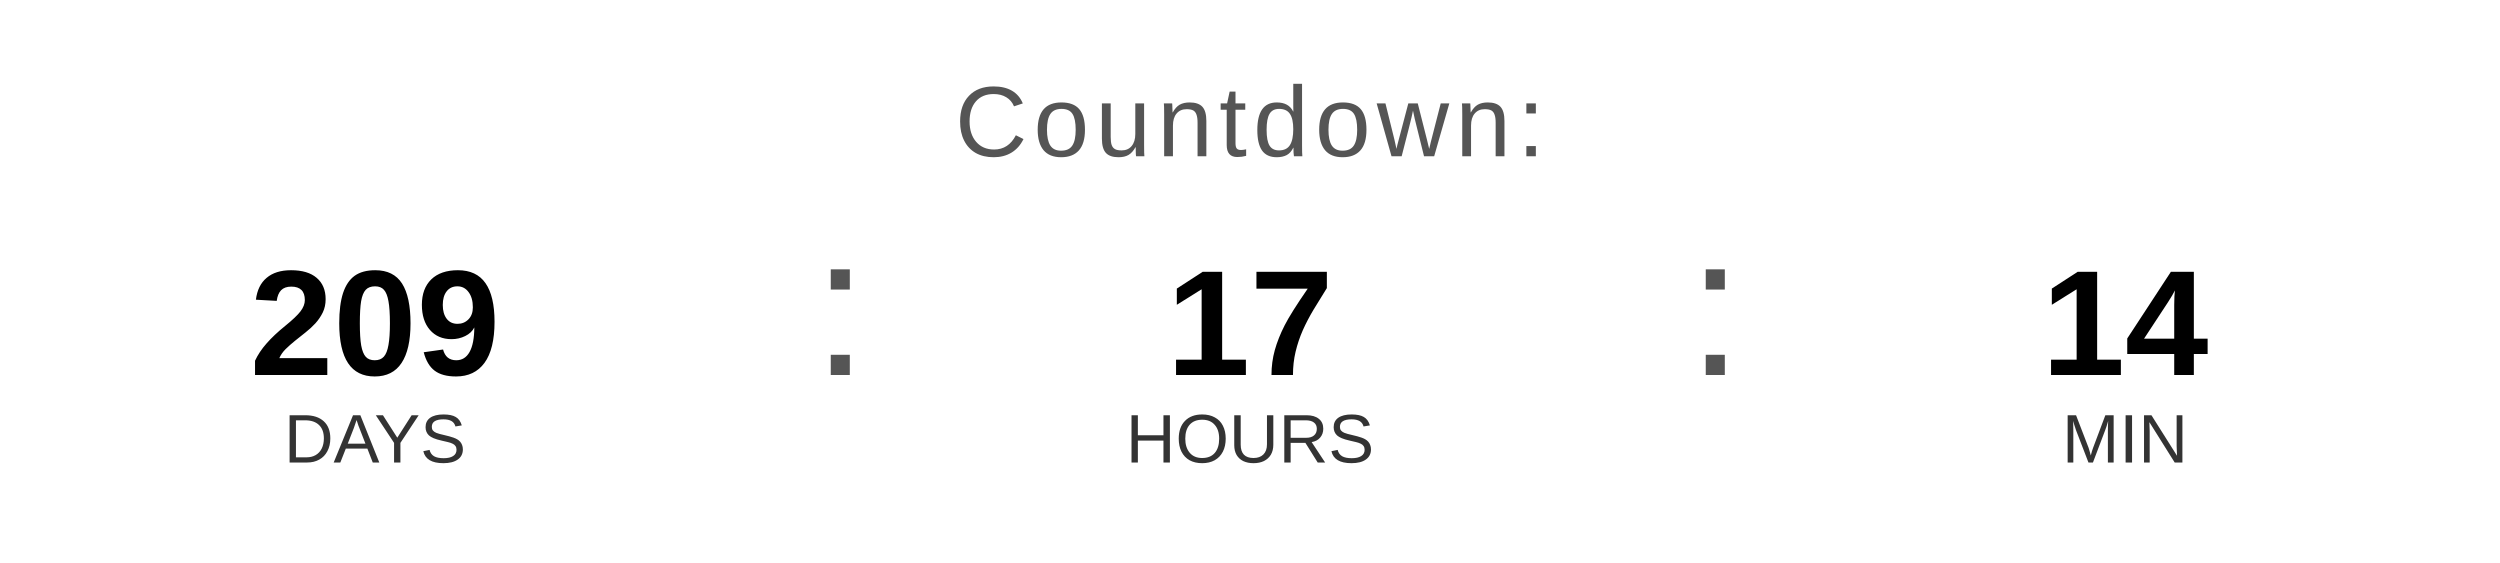
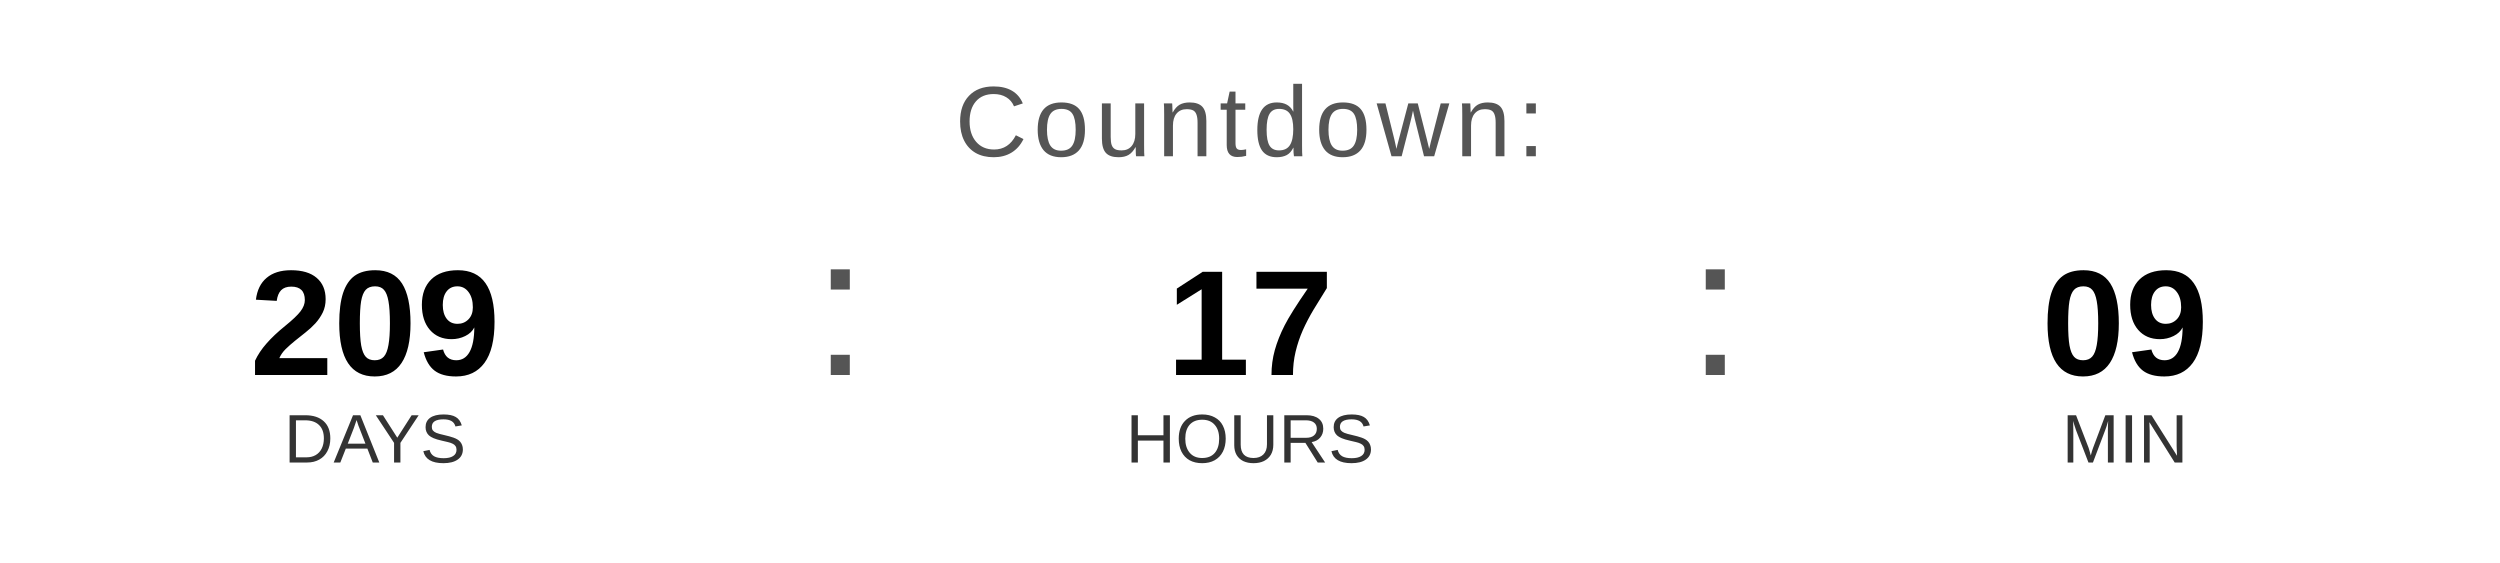
<svg xmlns="http://www.w3.org/2000/svg" width="400" height="90" viewBox="0 0 400 90">
  <text x="200" y="25" font-family="Arial, Helvetica, sans-serif" font-size="16" fill="#555555" text-anchor="middle" letter-spacing="1">
    Countdown:
  </text>
  <text x="60" y="60" font-family="Arial, Helvetica, sans-serif" font-size="24" font-weight="bold" fill="#000000" text-anchor="middle">209</text>
  <text x="60" y="74" font-family="Arial, Helvetica, sans-serif" font-size="11" fill="#333333" text-anchor="middle">DAYS</text>
  <text x="130" y="60" font-family="Arial, sans-serif" font-size="32" fill="#555555">:</text>
  <text x="200" y="60" font-family="Arial, Helvetica, sans-serif" font-size="24" font-weight="bold" fill="#000000" text-anchor="middle">17</text>
  <text x="200" y="74" font-family="Arial, Helvetica, sans-serif" font-size="11" fill="#333333" text-anchor="middle">HOURS</text>
  <text x="270" y="60" font-family="Arial, sans-serif" font-size="32" fill="#555555">:</text>
-   <text x="340" y="60" font-family="Arial, Helvetica, sans-serif" font-size="24" font-weight="bold" fill="#000000" text-anchor="middle">14</text>
+   <text x="340" y="60" font-family="Arial, Helvetica, sans-serif" font-size="24" font-weight="bold" fill="#000000" text-anchor="middle">09</text>
  <text x="340" y="74" font-family="Arial, Helvetica, sans-serif" font-size="11" fill="#333333" text-anchor="middle">MIN</text>
</svg>
